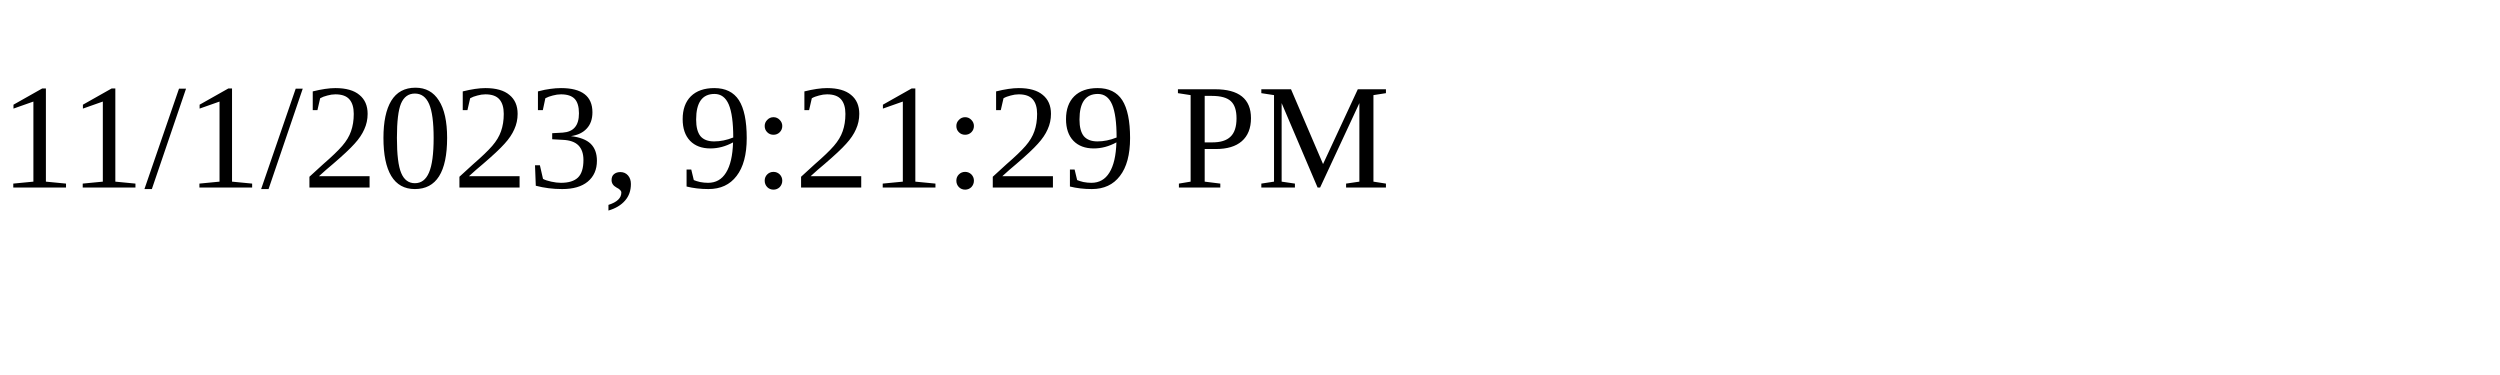
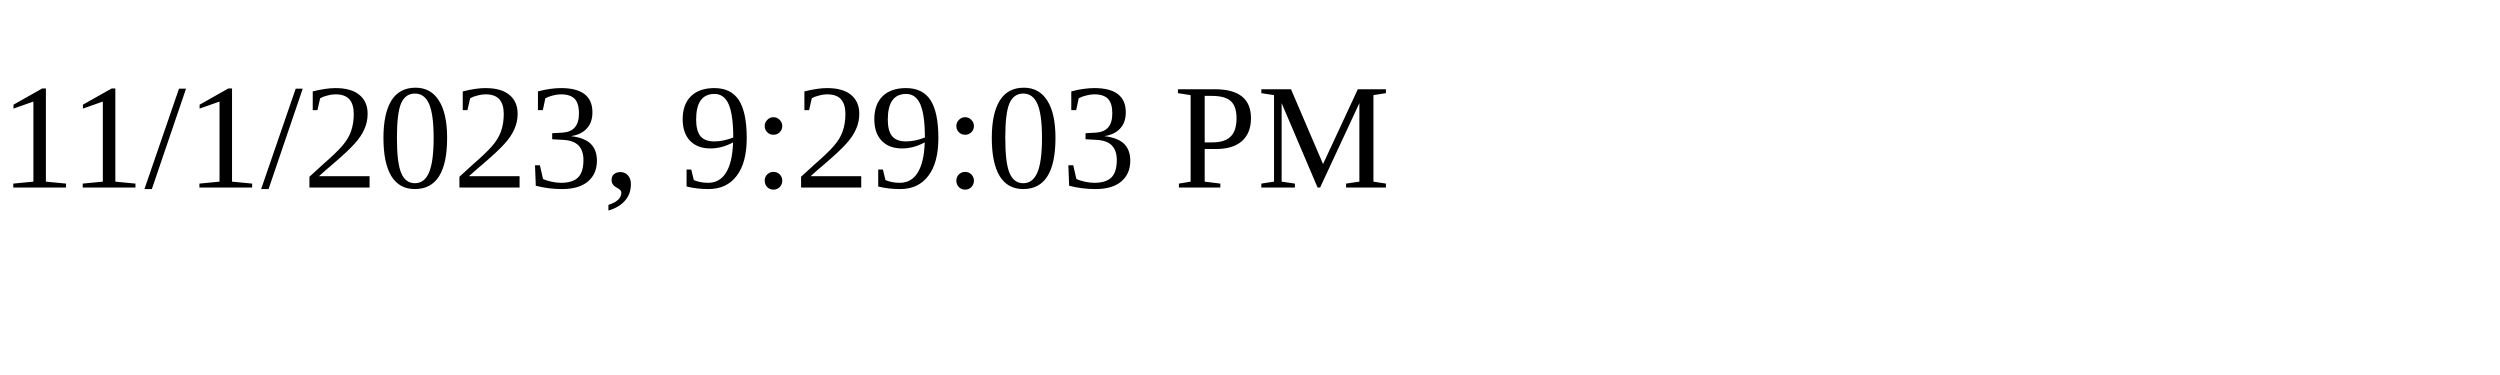
<svg xmlns="http://www.w3.org/2000/svg" height="30" width="200">
-   <text x="0" y="15">11/1/2023, 9:21:29 PM</text>
+   <text x="0" y="15">11/1/2023, 9:29:03 PM</text>
</svg>
